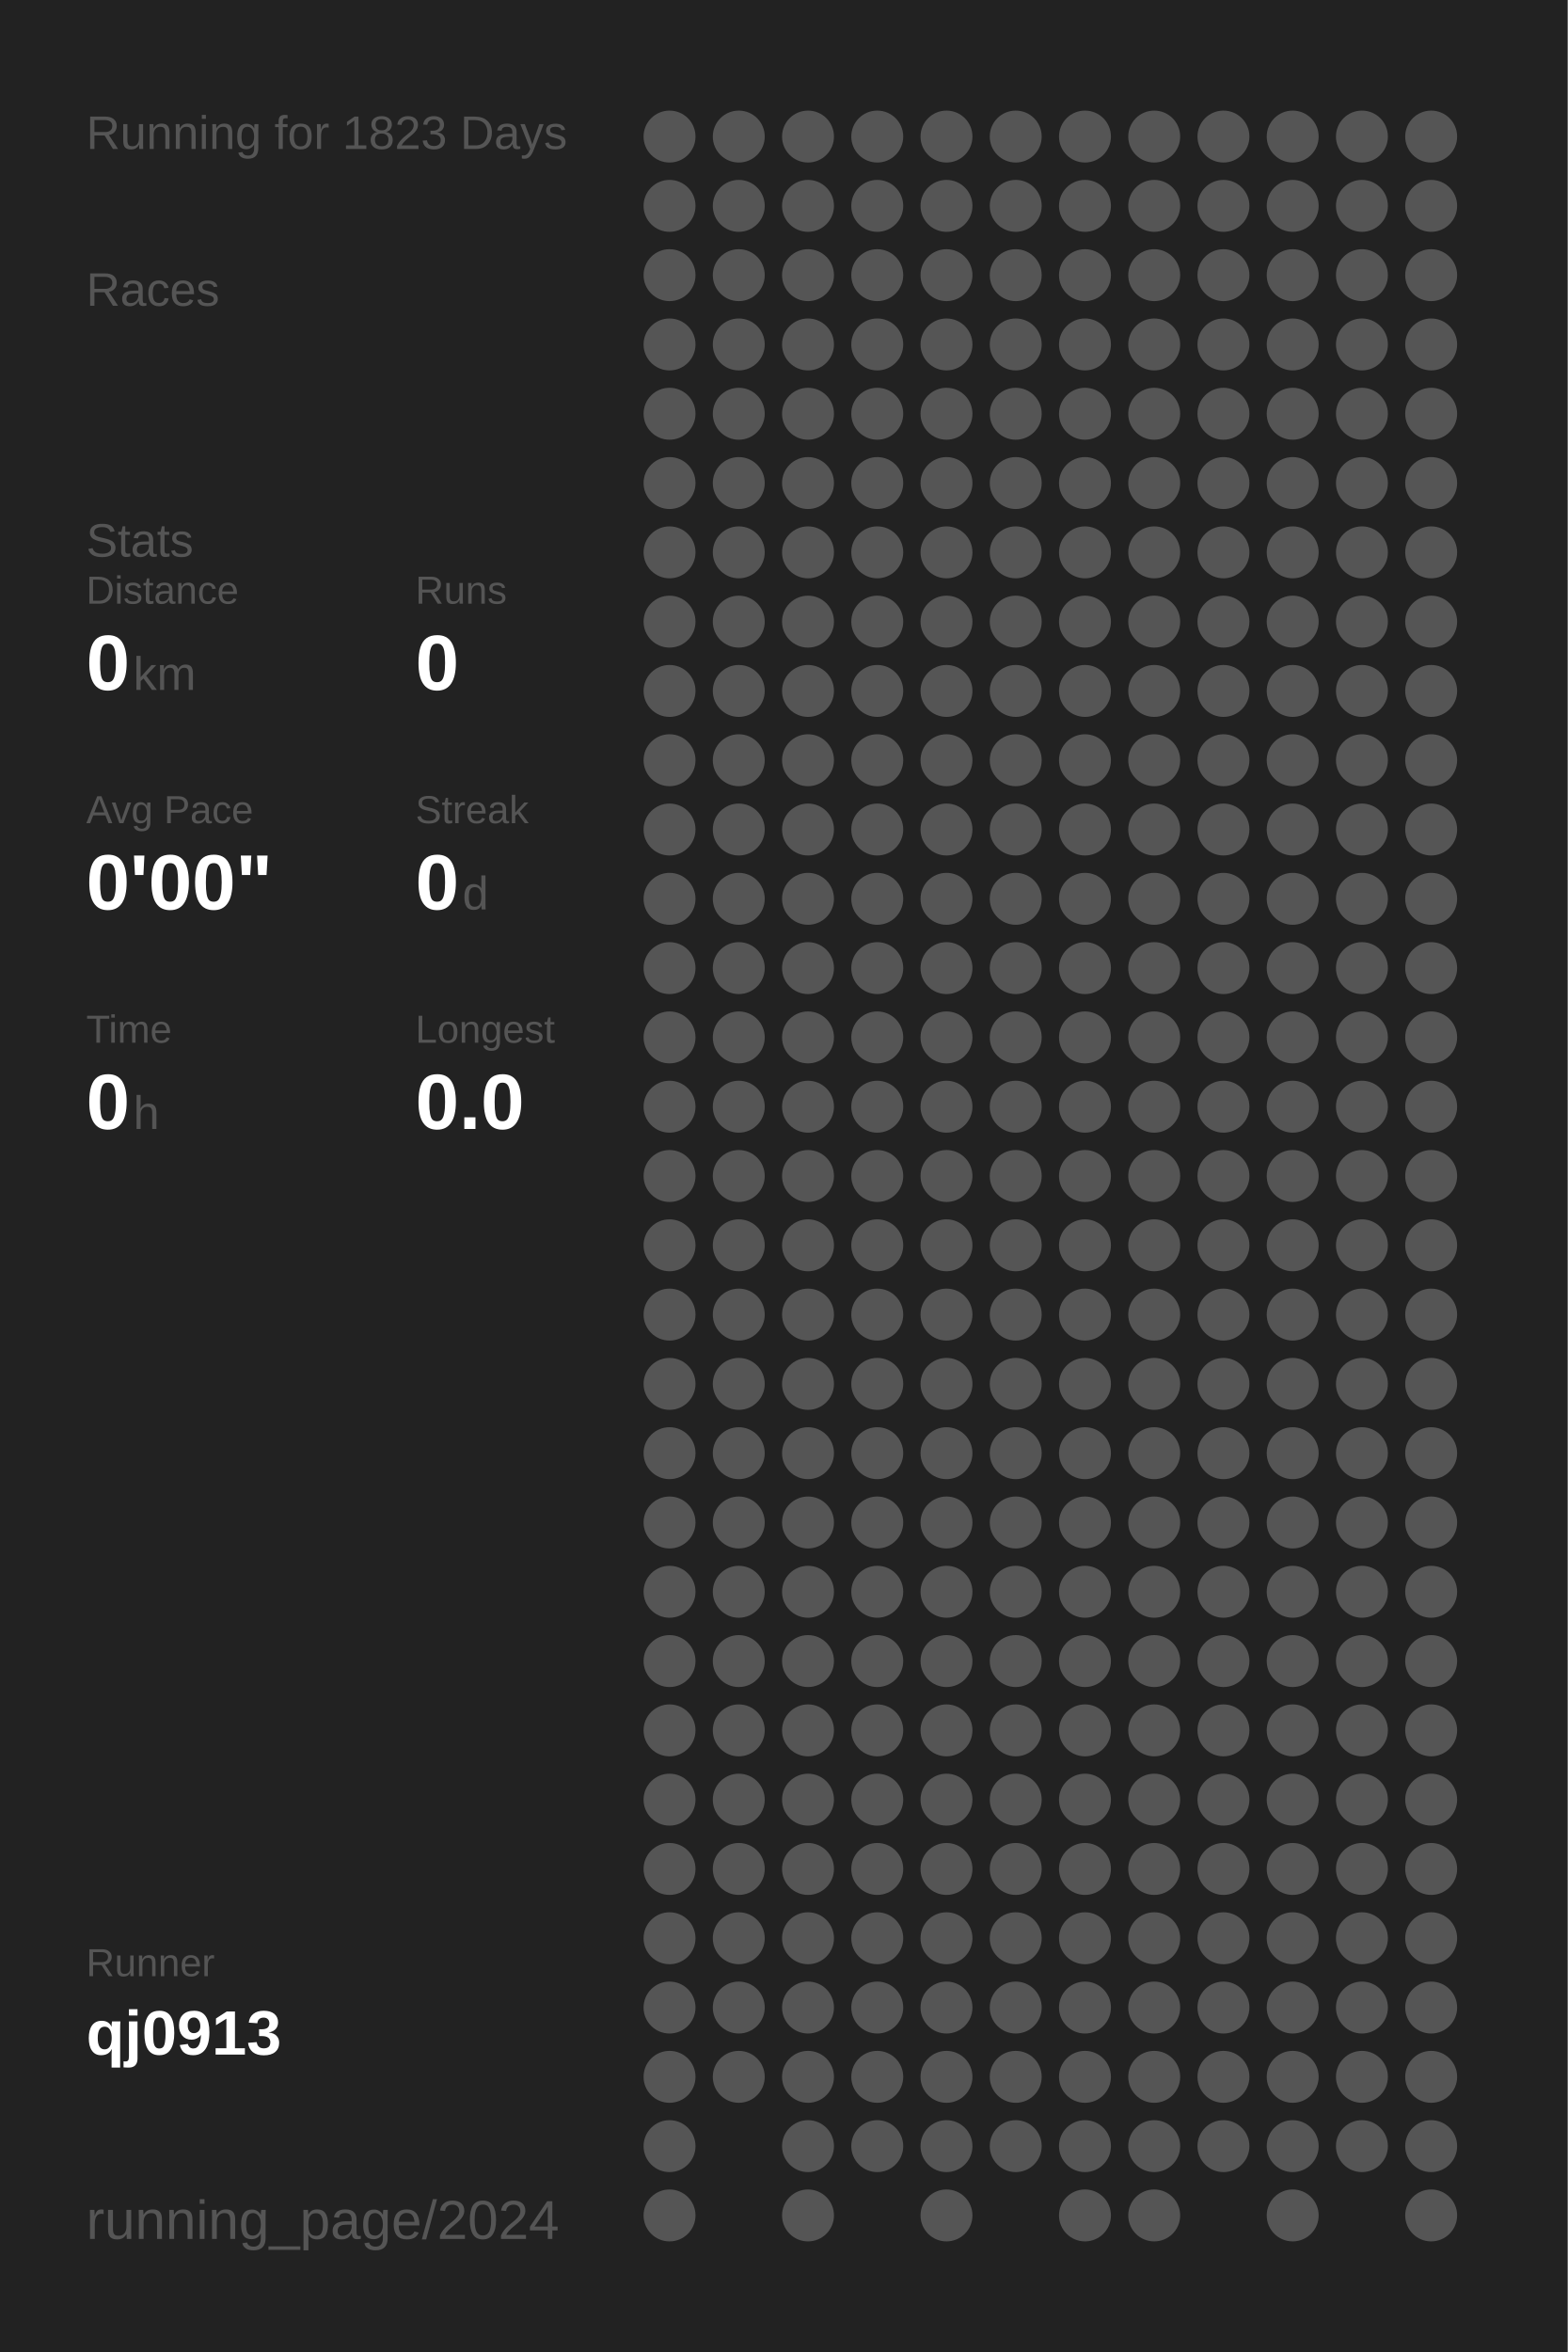
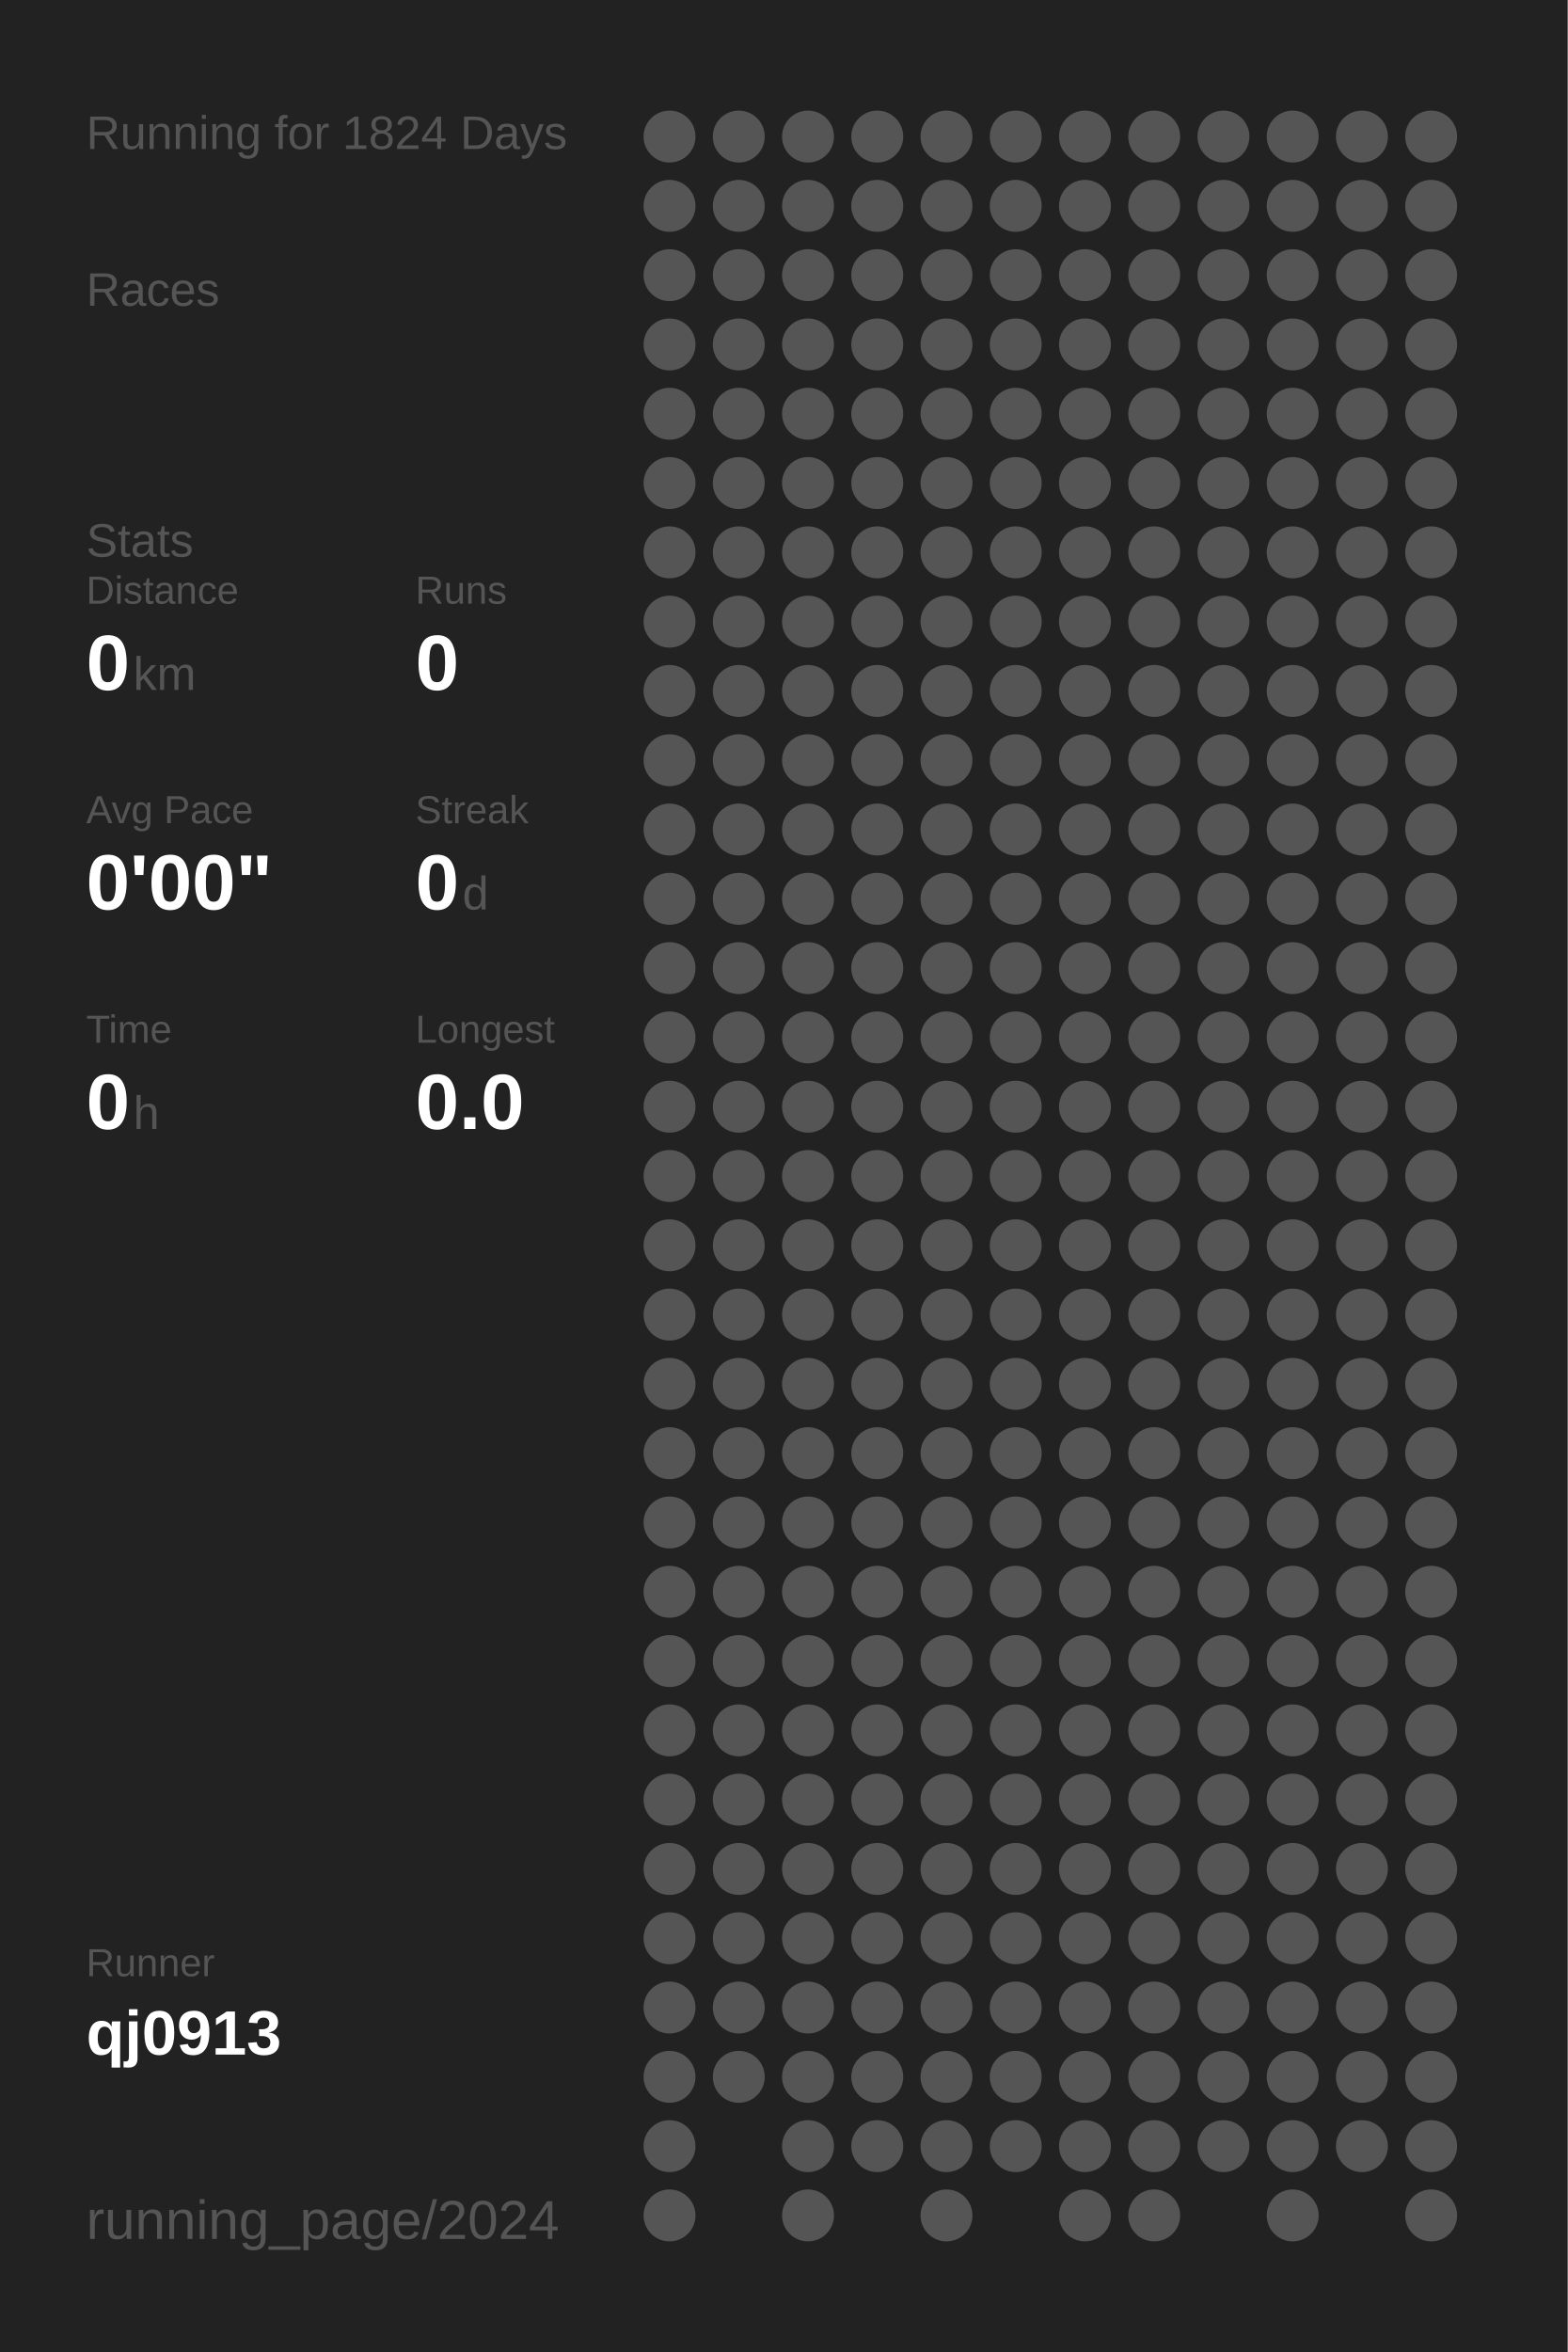
<svg xmlns="http://www.w3.org/2000/svg" baseProfile="full" height="300mm" version="1.1" viewBox="0,0,200,300" width="200mm">
  <defs />
  <rect fill="#222222" height="300" width="200" x="0" y="0" />
-   <text fill="#555555" style="font-size:6px; font-family:Arial;" x="11" y="19">Running for 1823 Days</text>
+   <text fill="#555555" style="font-size:6px; font-family:Arial;" x="11" y="19">Running for 1824 Days</text>
  <text fill="#555555" style="font-size:6px; font-family:Arial;" x="11" y="39">Races</text>
  <text fill="#555555" style="font-size:6px; font-family:Arial;" x="11" y="71">Stats</text>
  <text fill="#555555" style="font-size:5px; font-family:Arial;" x="11" y="77">Distance</text>
  <text fill="#FFFFFF" style="font-size:10px; font-family:Arial; font-weight:bold;" x="11" y="88">0</text>
  <text fill="#555555" style="font-size:6px; font-family:Arial;" x="17" y="88">km</text>
  <text fill="#555555" style="font-size:5px; font-family:Arial;" x="53" y="77">Runs</text>
  <text fill="#FFFFFF" style="font-size:10px; font-family:Arial; font-weight:bold;" x="53" y="88">0</text>
  <text fill="#555555" style="font-size:5px; font-family:Arial;" x="11" y="105">Avg Pace</text>
  <text fill="#FFFFFF" style="font-size:10px; font-family:Arial; font-weight:bold;" x="11" y="116">0'00"</text>
  <text fill="#555555" style="font-size:5px; font-family:Arial;" x="53" y="105">Streak</text>
  <text fill="#FFFFFF" style="font-size:10px; font-family:Arial; font-weight:bold;" x="53" y="116">0</text>
  <text fill="#555555" style="font-size:6px; font-family:Arial;" x="59" y="116">d</text>
  <text fill="#555555" style="font-size:5px; font-family:Arial;" x="11" y="133">Time</text>
  <text fill="#FFFFFF" style="font-size:10px; font-family:Arial; font-weight:bold;" x="11" y="144">0</text>
  <text fill="#555555" style="font-size:6px; font-family:Arial;" x="17" y="144">h</text>
  <text fill="#555555" style="font-size:5px; font-family:Arial;" x="53" y="133">Longest</text>
  <text fill="#FFFFFF" style="font-size:10px; font-family:Arial; font-weight:bold;" x="53" y="144">0.0</text>
  <text fill="#555555" style="font-size:5px; font-family:Arial;" x="11" y="252.065">Runner</text>
  <text fill="#FFFFFF" style="font-size:8px; font-family:Arial; font-weight:bold;" x="11" y="262.065">qj0913</text>
  <text fill="#555555" style="font-size:7px; font-family:Arial;" x="11" y="285.581">running_page/2024</text>
  <circle cx="85.417" cy="17.419" fill="#555555" r="3.312" />
  <circle cx="85.417" cy="26.258" fill="#555555" r="3.312" />
  <circle cx="85.417" cy="35.097" fill="#555555" r="3.312" />
  <circle cx="85.417" cy="43.935" fill="#555555" r="3.312" />
  <circle cx="85.417" cy="52.774" fill="#555555" r="3.312" />
  <circle cx="85.417" cy="61.613" fill="#555555" r="3.312" />
  <circle cx="85.417" cy="70.452" fill="#555555" r="3.312" />
  <circle cx="85.417" cy="79.29" fill="#555555" r="3.312" />
  <circle cx="85.417" cy="88.129" fill="#555555" r="3.312" />
  <circle cx="85.417" cy="96.968" fill="#555555" r="3.312" />
  <circle cx="85.417" cy="105.806" fill="#555555" r="3.312" />
  <circle cx="85.417" cy="114.645" fill="#555555" r="3.312" />
  <circle cx="85.417" cy="123.484" fill="#555555" r="3.312" />
  <circle cx="85.417" cy="132.323" fill="#555555" r="3.312" />
  <circle cx="85.417" cy="141.161" fill="#555555" r="3.312" />
  <circle cx="85.417" cy="150" fill="#555555" r="3.312" />
  <circle cx="85.417" cy="158.839" fill="#555555" r="3.312" />
  <circle cx="85.417" cy="167.677" fill="#555555" r="3.312" />
  <circle cx="85.417" cy="176.516" fill="#555555" r="3.312" />
  <circle cx="85.417" cy="185.355" fill="#555555" r="3.312" />
  <circle cx="85.417" cy="194.194" fill="#555555" r="3.312" />
  <circle cx="85.417" cy="203.032" fill="#555555" r="3.312" />
  <circle cx="85.417" cy="211.871" fill="#555555" r="3.312" />
  <circle cx="85.417" cy="220.71" fill="#555555" r="3.312" />
  <circle cx="85.417" cy="229.548" fill="#555555" r="3.312" />
  <circle cx="85.417" cy="238.387" fill="#555555" r="3.312" />
  <circle cx="85.417" cy="247.226" fill="#555555" r="3.312" />
  <circle cx="85.417" cy="256.065" fill="#555555" r="3.312" />
  <circle cx="85.417" cy="264.903" fill="#555555" r="3.312" />
  <circle cx="85.417" cy="273.742" fill="#555555" r="3.312" />
  <circle cx="85.417" cy="282.581" fill="#555555" r="3.312" />
  <circle cx="94.25" cy="17.419" fill="#555555" r="3.312" />
  <circle cx="94.25" cy="26.258" fill="#555555" r="3.312" />
  <circle cx="94.25" cy="35.097" fill="#555555" r="3.312" />
  <circle cx="94.25" cy="43.935" fill="#555555" r="3.312" />
  <circle cx="94.25" cy="52.774" fill="#555555" r="3.312" />
  <circle cx="94.25" cy="61.613" fill="#555555" r="3.312" />
  <circle cx="94.25" cy="70.452" fill="#555555" r="3.312" />
  <circle cx="94.25" cy="79.29" fill="#555555" r="3.312" />
  <circle cx="94.25" cy="88.129" fill="#555555" r="3.312" />
  <circle cx="94.25" cy="96.968" fill="#555555" r="3.312" />
  <circle cx="94.25" cy="105.806" fill="#555555" r="3.312" />
  <circle cx="94.25" cy="114.645" fill="#555555" r="3.312" />
  <circle cx="94.25" cy="123.484" fill="#555555" r="3.312" />
  <circle cx="94.25" cy="132.323" fill="#555555" r="3.312" />
  <circle cx="94.25" cy="141.161" fill="#555555" r="3.312" />
  <circle cx="94.25" cy="150" fill="#555555" r="3.312" />
  <circle cx="94.25" cy="158.839" fill="#555555" r="3.312" />
  <circle cx="94.25" cy="167.677" fill="#555555" r="3.312" />
  <circle cx="94.25" cy="176.516" fill="#555555" r="3.312" />
  <circle cx="94.25" cy="185.355" fill="#555555" r="3.312" />
  <circle cx="94.25" cy="194.194" fill="#555555" r="3.312" />
  <circle cx="94.25" cy="203.032" fill="#555555" r="3.312" />
  <circle cx="94.25" cy="211.871" fill="#555555" r="3.312" />
  <circle cx="94.25" cy="220.71" fill="#555555" r="3.312" />
  <circle cx="94.25" cy="229.548" fill="#555555" r="3.312" />
  <circle cx="94.25" cy="238.387" fill="#555555" r="3.312" />
  <circle cx="94.25" cy="247.226" fill="#555555" r="3.312" />
  <circle cx="94.25" cy="256.065" fill="#555555" r="3.312" />
  <circle cx="94.25" cy="264.903" fill="#555555" r="3.312" />
  <circle cx="103.083" cy="17.419" fill="#555555" r="3.312" />
  <circle cx="103.083" cy="26.258" fill="#555555" r="3.312" />
  <circle cx="103.083" cy="35.097" fill="#555555" r="3.312" />
  <circle cx="103.083" cy="43.935" fill="#555555" r="3.312" />
  <circle cx="103.083" cy="52.774" fill="#555555" r="3.312" />
  <circle cx="103.083" cy="61.613" fill="#555555" r="3.312" />
  <circle cx="103.083" cy="70.452" fill="#555555" r="3.312" />
  <circle cx="103.083" cy="79.29" fill="#555555" r="3.312" />
  <circle cx="103.083" cy="88.129" fill="#555555" r="3.312" />
  <circle cx="103.083" cy="96.968" fill="#555555" r="3.312" />
  <circle cx="103.083" cy="105.806" fill="#555555" r="3.312" />
  <circle cx="103.083" cy="114.645" fill="#555555" r="3.312" />
  <circle cx="103.083" cy="123.484" fill="#555555" r="3.312" />
  <circle cx="103.083" cy="132.323" fill="#555555" r="3.312" />
  <circle cx="103.083" cy="141.161" fill="#555555" r="3.312" />
  <circle cx="103.083" cy="150" fill="#555555" r="3.312" />
  <circle cx="103.083" cy="158.839" fill="#555555" r="3.312" />
  <circle cx="103.083" cy="167.677" fill="#555555" r="3.312" />
  <circle cx="103.083" cy="176.516" fill="#555555" r="3.312" />
  <circle cx="103.083" cy="185.355" fill="#555555" r="3.312" />
  <circle cx="103.083" cy="194.194" fill="#555555" r="3.312" />
  <circle cx="103.083" cy="203.032" fill="#555555" r="3.312" />
  <circle cx="103.083" cy="211.871" fill="#555555" r="3.312" />
  <circle cx="103.083" cy="220.71" fill="#555555" r="3.312" />
  <circle cx="103.083" cy="229.548" fill="#555555" r="3.312" />
  <circle cx="103.083" cy="238.387" fill="#555555" r="3.312" />
  <circle cx="103.083" cy="247.226" fill="#555555" r="3.312" />
  <circle cx="103.083" cy="256.065" fill="#555555" r="3.312" />
  <circle cx="103.083" cy="264.903" fill="#555555" r="3.312" />
  <circle cx="103.083" cy="273.742" fill="#555555" r="3.312" />
  <circle cx="103.083" cy="282.581" fill="#555555" r="3.312" />
  <circle cx="111.917" cy="17.419" fill="#555555" r="3.312" />
  <circle cx="111.917" cy="26.258" fill="#555555" r="3.312" />
  <circle cx="111.917" cy="35.097" fill="#555555" r="3.312" />
  <circle cx="111.917" cy="43.935" fill="#555555" r="3.312" />
  <circle cx="111.917" cy="52.774" fill="#555555" r="3.312" />
  <circle cx="111.917" cy="61.613" fill="#555555" r="3.312" />
  <circle cx="111.917" cy="70.452" fill="#555555" r="3.312" />
  <circle cx="111.917" cy="79.29" fill="#555555" r="3.312" />
  <circle cx="111.917" cy="88.129" fill="#555555" r="3.312" />
  <circle cx="111.917" cy="96.968" fill="#555555" r="3.312" />
  <circle cx="111.917" cy="105.806" fill="#555555" r="3.312" />
  <circle cx="111.917" cy="114.645" fill="#555555" r="3.312" />
  <circle cx="111.917" cy="123.484" fill="#555555" r="3.312" />
  <circle cx="111.917" cy="132.323" fill="#555555" r="3.312" />
  <circle cx="111.917" cy="141.161" fill="#555555" r="3.312" />
  <circle cx="111.917" cy="150" fill="#555555" r="3.312" />
  <circle cx="111.917" cy="158.839" fill="#555555" r="3.312" />
  <circle cx="111.917" cy="167.677" fill="#555555" r="3.312" />
  <circle cx="111.917" cy="176.516" fill="#555555" r="3.312" />
  <circle cx="111.917" cy="185.355" fill="#555555" r="3.312" />
  <circle cx="111.917" cy="194.194" fill="#555555" r="3.312" />
  <circle cx="111.917" cy="203.032" fill="#555555" r="3.312" />
  <circle cx="111.917" cy="211.871" fill="#555555" r="3.312" />
  <circle cx="111.917" cy="220.71" fill="#555555" r="3.312" />
  <circle cx="111.917" cy="229.548" fill="#555555" r="3.312" />
  <circle cx="111.917" cy="238.387" fill="#555555" r="3.312" />
  <circle cx="111.917" cy="247.226" fill="#555555" r="3.312" />
  <circle cx="111.917" cy="256.065" fill="#555555" r="3.312" />
  <circle cx="111.917" cy="264.903" fill="#555555" r="3.312" />
  <circle cx="111.917" cy="273.742" fill="#555555" r="3.312" />
  <circle cx="120.75" cy="17.419" fill="#555555" r="3.312" />
  <circle cx="120.75" cy="26.258" fill="#555555" r="3.312" />
  <circle cx="120.75" cy="35.097" fill="#555555" r="3.312" />
  <circle cx="120.75" cy="43.935" fill="#555555" r="3.312" />
  <circle cx="120.75" cy="52.774" fill="#555555" r="3.312" />
  <circle cx="120.75" cy="61.613" fill="#555555" r="3.312" />
  <circle cx="120.75" cy="70.452" fill="#555555" r="3.312" />
  <circle cx="120.75" cy="79.29" fill="#555555" r="3.312" />
  <circle cx="120.75" cy="88.129" fill="#555555" r="3.312" />
  <circle cx="120.75" cy="96.968" fill="#555555" r="3.312" />
  <circle cx="120.75" cy="105.806" fill="#555555" r="3.312" />
  <circle cx="120.75" cy="114.645" fill="#555555" r="3.312" />
  <circle cx="120.75" cy="123.484" fill="#555555" r="3.312" />
  <circle cx="120.75" cy="132.323" fill="#555555" r="3.312" />
  <circle cx="120.75" cy="141.161" fill="#555555" r="3.312" />
  <circle cx="120.75" cy="150" fill="#555555" r="3.312" />
  <circle cx="120.75" cy="158.839" fill="#555555" r="3.312" />
  <circle cx="120.75" cy="167.677" fill="#555555" r="3.312" />
  <circle cx="120.75" cy="176.516" fill="#555555" r="3.312" />
  <circle cx="120.75" cy="185.355" fill="#555555" r="3.312" />
  <circle cx="120.75" cy="194.194" fill="#555555" r="3.312" />
  <circle cx="120.75" cy="203.032" fill="#555555" r="3.312" />
  <circle cx="120.75" cy="211.871" fill="#555555" r="3.312" />
  <circle cx="120.75" cy="220.71" fill="#555555" r="3.312" />
  <circle cx="120.75" cy="229.548" fill="#555555" r="3.312" />
  <circle cx="120.75" cy="238.387" fill="#555555" r="3.312" />
  <circle cx="120.75" cy="247.226" fill="#555555" r="3.312" />
  <circle cx="120.75" cy="256.065" fill="#555555" r="3.312" />
  <circle cx="120.75" cy="264.903" fill="#555555" r="3.312" />
  <circle cx="120.75" cy="273.742" fill="#555555" r="3.312" />
  <circle cx="120.75" cy="282.581" fill="#555555" r="3.312" />
  <circle cx="129.583" cy="17.419" fill="#555555" r="3.312" />
  <circle cx="129.583" cy="26.258" fill="#555555" r="3.312" />
  <circle cx="129.583" cy="35.097" fill="#555555" r="3.312" />
  <circle cx="129.583" cy="43.935" fill="#555555" r="3.312" />
  <circle cx="129.583" cy="52.774" fill="#555555" r="3.312" />
  <circle cx="129.583" cy="61.613" fill="#555555" r="3.312" />
  <circle cx="129.583" cy="70.452" fill="#555555" r="3.312" />
  <circle cx="129.583" cy="79.29" fill="#555555" r="3.312" />
  <circle cx="129.583" cy="88.129" fill="#555555" r="3.312" />
  <circle cx="129.583" cy="96.968" fill="#555555" r="3.312" />
  <circle cx="129.583" cy="105.806" fill="#555555" r="3.312" />
  <circle cx="129.583" cy="114.645" fill="#555555" r="3.312" />
  <circle cx="129.583" cy="123.484" fill="#555555" r="3.312" />
  <circle cx="129.583" cy="132.323" fill="#555555" r="3.312" />
  <circle cx="129.583" cy="141.161" fill="#555555" r="3.312" />
  <circle cx="129.583" cy="150" fill="#555555" r="3.312" />
  <circle cx="129.583" cy="158.839" fill="#555555" r="3.312" />
  <circle cx="129.583" cy="167.677" fill="#555555" r="3.312" />
  <circle cx="129.583" cy="176.516" fill="#555555" r="3.312" />
  <circle cx="129.583" cy="185.355" fill="#555555" r="3.312" />
  <circle cx="129.583" cy="194.194" fill="#555555" r="3.312" />
  <circle cx="129.583" cy="203.032" fill="#555555" r="3.312" />
  <circle cx="129.583" cy="211.871" fill="#555555" r="3.312" />
  <circle cx="129.583" cy="220.71" fill="#555555" r="3.312" />
  <circle cx="129.583" cy="229.548" fill="#555555" r="3.312" />
  <circle cx="129.583" cy="238.387" fill="#555555" r="3.312" />
  <circle cx="129.583" cy="247.226" fill="#555555" r="3.312" />
  <circle cx="129.583" cy="256.065" fill="#555555" r="3.312" />
  <circle cx="129.583" cy="264.903" fill="#555555" r="3.312" />
  <circle cx="129.583" cy="273.742" fill="#555555" r="3.312" />
  <circle cx="138.417" cy="17.419" fill="#555555" r="3.312" />
  <circle cx="138.417" cy="26.258" fill="#555555" r="3.312" />
  <circle cx="138.417" cy="35.097" fill="#555555" r="3.312" />
  <circle cx="138.417" cy="43.935" fill="#555555" r="3.312" />
  <circle cx="138.417" cy="52.774" fill="#555555" r="3.312" />
  <circle cx="138.417" cy="61.613" fill="#555555" r="3.312" />
  <circle cx="138.417" cy="70.452" fill="#555555" r="3.312" />
  <circle cx="138.417" cy="79.29" fill="#555555" r="3.312" />
  <circle cx="138.417" cy="88.129" fill="#555555" r="3.312" />
  <circle cx="138.417" cy="96.968" fill="#555555" r="3.312" />
  <circle cx="138.417" cy="105.806" fill="#555555" r="3.312" />
  <circle cx="138.417" cy="114.645" fill="#555555" r="3.312" />
  <circle cx="138.417" cy="123.484" fill="#555555" r="3.312" />
  <circle cx="138.417" cy="132.323" fill="#555555" r="3.312" />
  <circle cx="138.417" cy="141.161" fill="#555555" r="3.312" />
  <circle cx="138.417" cy="150" fill="#555555" r="3.312" />
  <circle cx="138.417" cy="158.839" fill="#555555" r="3.312" />
  <circle cx="138.417" cy="167.677" fill="#555555" r="3.312" />
  <circle cx="138.417" cy="176.516" fill="#555555" r="3.312" />
  <circle cx="138.417" cy="185.355" fill="#555555" r="3.312" />
  <circle cx="138.417" cy="194.194" fill="#555555" r="3.312" />
  <circle cx="138.417" cy="203.032" fill="#555555" r="3.312" />
  <circle cx="138.417" cy="211.871" fill="#555555" r="3.312" />
  <circle cx="138.417" cy="220.71" fill="#555555" r="3.312" />
  <circle cx="138.417" cy="229.548" fill="#555555" r="3.312" />
  <circle cx="138.417" cy="238.387" fill="#555555" r="3.312" />
  <circle cx="138.417" cy="247.226" fill="#555555" r="3.312" />
  <circle cx="138.417" cy="256.065" fill="#555555" r="3.312" />
  <circle cx="138.417" cy="264.903" fill="#555555" r="3.312" />
  <circle cx="138.417" cy="273.742" fill="#555555" r="3.312" />
  <circle cx="138.417" cy="282.581" fill="#555555" r="3.312" />
  <circle cx="147.25" cy="17.419" fill="#555555" r="3.312" />
  <circle cx="147.25" cy="26.258" fill="#555555" r="3.312" />
  <circle cx="147.25" cy="35.097" fill="#555555" r="3.312" />
  <circle cx="147.25" cy="43.935" fill="#555555" r="3.312" />
  <circle cx="147.25" cy="52.774" fill="#555555" r="3.312" />
  <circle cx="147.25" cy="61.613" fill="#555555" r="3.312" />
  <circle cx="147.25" cy="70.452" fill="#555555" r="3.312" />
  <circle cx="147.25" cy="79.29" fill="#555555" r="3.312" />
  <circle cx="147.25" cy="88.129" fill="#555555" r="3.312" />
  <circle cx="147.25" cy="96.968" fill="#555555" r="3.312" />
  <circle cx="147.25" cy="105.806" fill="#555555" r="3.312" />
  <circle cx="147.25" cy="114.645" fill="#555555" r="3.312" />
  <circle cx="147.25" cy="123.484" fill="#555555" r="3.312" />
  <circle cx="147.25" cy="132.323" fill="#555555" r="3.312" />
  <circle cx="147.25" cy="141.161" fill="#555555" r="3.312" />
  <circle cx="147.25" cy="150" fill="#555555" r="3.312" />
  <circle cx="147.25" cy="158.839" fill="#555555" r="3.312" />
  <circle cx="147.25" cy="167.677" fill="#555555" r="3.312" />
  <circle cx="147.25" cy="176.516" fill="#555555" r="3.312" />
  <circle cx="147.25" cy="185.355" fill="#555555" r="3.312" />
  <circle cx="147.25" cy="194.194" fill="#555555" r="3.312" />
  <circle cx="147.25" cy="203.032" fill="#555555" r="3.312" />
  <circle cx="147.25" cy="211.871" fill="#555555" r="3.312" />
  <circle cx="147.25" cy="220.71" fill="#555555" r="3.312" />
  <circle cx="147.25" cy="229.548" fill="#555555" r="3.312" />
  <circle cx="147.25" cy="238.387" fill="#555555" r="3.312" />
  <circle cx="147.25" cy="247.226" fill="#555555" r="3.312" />
  <circle cx="147.25" cy="256.065" fill="#555555" r="3.312" />
  <circle cx="147.25" cy="264.903" fill="#555555" r="3.312" />
  <circle cx="147.25" cy="273.742" fill="#555555" r="3.312" />
  <circle cx="147.25" cy="282.581" fill="#555555" r="3.312" />
  <circle cx="156.083" cy="17.419" fill="#555555" r="3.312" />
  <circle cx="156.083" cy="26.258" fill="#555555" r="3.312" />
  <circle cx="156.083" cy="35.097" fill="#555555" r="3.312" />
  <circle cx="156.083" cy="43.935" fill="#555555" r="3.312" />
  <circle cx="156.083" cy="52.774" fill="#555555" r="3.312" />
  <circle cx="156.083" cy="61.613" fill="#555555" r="3.312" />
  <circle cx="156.083" cy="70.452" fill="#555555" r="3.312" />
  <circle cx="156.083" cy="79.29" fill="#555555" r="3.312" />
  <circle cx="156.083" cy="88.129" fill="#555555" r="3.312" />
  <circle cx="156.083" cy="96.968" fill="#555555" r="3.312" />
  <circle cx="156.083" cy="105.806" fill="#555555" r="3.312" />
  <circle cx="156.083" cy="114.645" fill="#555555" r="3.312" />
  <circle cx="156.083" cy="123.484" fill="#555555" r="3.312" />
  <circle cx="156.083" cy="132.323" fill="#555555" r="3.312" />
  <circle cx="156.083" cy="141.161" fill="#555555" r="3.312" />
  <circle cx="156.083" cy="150" fill="#555555" r="3.312" />
  <circle cx="156.083" cy="158.839" fill="#555555" r="3.312" />
  <circle cx="156.083" cy="167.677" fill="#555555" r="3.312" />
  <circle cx="156.083" cy="176.516" fill="#555555" r="3.312" />
  <circle cx="156.083" cy="185.355" fill="#555555" r="3.312" />
  <circle cx="156.083" cy="194.194" fill="#555555" r="3.312" />
  <circle cx="156.083" cy="203.032" fill="#555555" r="3.312" />
  <circle cx="156.083" cy="211.871" fill="#555555" r="3.312" />
  <circle cx="156.083" cy="220.71" fill="#555555" r="3.312" />
  <circle cx="156.083" cy="229.548" fill="#555555" r="3.312" />
  <circle cx="156.083" cy="238.387" fill="#555555" r="3.312" />
  <circle cx="156.083" cy="247.226" fill="#555555" r="3.312" />
  <circle cx="156.083" cy="256.065" fill="#555555" r="3.312" />
  <circle cx="156.083" cy="264.903" fill="#555555" r="3.312" />
  <circle cx="156.083" cy="273.742" fill="#555555" r="3.312" />
  <circle cx="164.917" cy="17.419" fill="#555555" r="3.312" />
  <circle cx="164.917" cy="26.258" fill="#555555" r="3.312" />
  <circle cx="164.917" cy="35.097" fill="#555555" r="3.312" />
  <circle cx="164.917" cy="43.935" fill="#555555" r="3.312" />
  <circle cx="164.917" cy="52.774" fill="#555555" r="3.312" />
  <circle cx="164.917" cy="61.613" fill="#555555" r="3.312" />
  <circle cx="164.917" cy="70.452" fill="#555555" r="3.312" />
  <circle cx="164.917" cy="79.29" fill="#555555" r="3.312" />
  <circle cx="164.917" cy="88.129" fill="#555555" r="3.312" />
  <circle cx="164.917" cy="96.968" fill="#555555" r="3.312" />
  <circle cx="164.917" cy="105.806" fill="#555555" r="3.312" />
  <circle cx="164.917" cy="114.645" fill="#555555" r="3.312" />
  <circle cx="164.917" cy="123.484" fill="#555555" r="3.312" />
  <circle cx="164.917" cy="132.323" fill="#555555" r="3.312" />
  <circle cx="164.917" cy="141.161" fill="#555555" r="3.312" />
  <circle cx="164.917" cy="150" fill="#555555" r="3.312" />
  <circle cx="164.917" cy="158.839" fill="#555555" r="3.312" />
  <circle cx="164.917" cy="167.677" fill="#555555" r="3.312" />
  <circle cx="164.917" cy="176.516" fill="#555555" r="3.312" />
  <circle cx="164.917" cy="185.355" fill="#555555" r="3.312" />
  <circle cx="164.917" cy="194.194" fill="#555555" r="3.312" />
  <circle cx="164.917" cy="203.032" fill="#555555" r="3.312" />
  <circle cx="164.917" cy="211.871" fill="#555555" r="3.312" />
  <circle cx="164.917" cy="220.71" fill="#555555" r="3.312" />
  <circle cx="164.917" cy="229.548" fill="#555555" r="3.312" />
  <circle cx="164.917" cy="238.387" fill="#555555" r="3.312" />
  <circle cx="164.917" cy="247.226" fill="#555555" r="3.312" />
  <circle cx="164.917" cy="256.065" fill="#555555" r="3.312" />
  <circle cx="164.917" cy="264.903" fill="#555555" r="3.312" />
  <circle cx="164.917" cy="273.742" fill="#555555" r="3.312" />
  <circle cx="164.917" cy="282.581" fill="#555555" r="3.312" />
  <circle cx="173.75" cy="17.419" fill="#555555" r="3.312" />
  <circle cx="173.75" cy="26.258" fill="#555555" r="3.312" />
  <circle cx="173.75" cy="35.097" fill="#555555" r="3.312" />
  <circle cx="173.75" cy="43.935" fill="#555555" r="3.312" />
  <circle cx="173.75" cy="52.774" fill="#555555" r="3.312" />
  <circle cx="173.75" cy="61.613" fill="#555555" r="3.312" />
  <circle cx="173.75" cy="70.452" fill="#555555" r="3.312" />
  <circle cx="173.75" cy="79.29" fill="#555555" r="3.312" />
  <circle cx="173.75" cy="88.129" fill="#555555" r="3.312" />
  <circle cx="173.75" cy="96.968" fill="#555555" r="3.312" />
  <circle cx="173.75" cy="105.806" fill="#555555" r="3.312" />
  <circle cx="173.75" cy="114.645" fill="#555555" r="3.312" />
  <circle cx="173.75" cy="123.484" fill="#555555" r="3.312" />
  <circle cx="173.75" cy="132.323" fill="#555555" r="3.312" />
  <circle cx="173.75" cy="141.161" fill="#555555" r="3.312" />
  <circle cx="173.75" cy="150" fill="#555555" r="3.312" />
  <circle cx="173.75" cy="158.839" fill="#555555" r="3.312" />
  <circle cx="173.75" cy="167.677" fill="#555555" r="3.312" />
  <circle cx="173.75" cy="176.516" fill="#555555" r="3.312" />
  <circle cx="173.75" cy="185.355" fill="#555555" r="3.312" />
  <circle cx="173.75" cy="194.194" fill="#555555" r="3.312" />
  <circle cx="173.75" cy="203.032" fill="#555555" r="3.312" />
  <circle cx="173.75" cy="211.871" fill="#555555" r="3.312" />
  <circle cx="173.75" cy="220.71" fill="#555555" r="3.312" />
  <circle cx="173.75" cy="229.548" fill="#555555" r="3.312" />
  <circle cx="173.75" cy="238.387" fill="#555555" r="3.312" />
  <circle cx="173.75" cy="247.226" fill="#555555" r="3.312" />
  <circle cx="173.75" cy="256.065" fill="#555555" r="3.312" />
  <circle cx="173.75" cy="264.903" fill="#555555" r="3.312" />
  <circle cx="173.75" cy="273.742" fill="#555555" r="3.312" />
  <circle cx="182.583" cy="17.419" fill="#555555" r="3.312" />
  <circle cx="182.583" cy="26.258" fill="#555555" r="3.312" />
  <circle cx="182.583" cy="35.097" fill="#555555" r="3.312" />
  <circle cx="182.583" cy="43.935" fill="#555555" r="3.312" />
  <circle cx="182.583" cy="52.774" fill="#555555" r="3.312" />
  <circle cx="182.583" cy="61.613" fill="#555555" r="3.312" />
  <circle cx="182.583" cy="70.452" fill="#555555" r="3.312" />
  <circle cx="182.583" cy="79.29" fill="#555555" r="3.312" />
  <circle cx="182.583" cy="88.129" fill="#555555" r="3.312" />
  <circle cx="182.583" cy="96.968" fill="#555555" r="3.312" />
  <circle cx="182.583" cy="105.806" fill="#555555" r="3.312" />
  <circle cx="182.583" cy="114.645" fill="#555555" r="3.312" />
  <circle cx="182.583" cy="123.484" fill="#555555" r="3.312" />
  <circle cx="182.583" cy="132.323" fill="#555555" r="3.312" />
  <circle cx="182.583" cy="141.161" fill="#555555" r="3.312" />
  <circle cx="182.583" cy="150" fill="#555555" r="3.312" />
  <circle cx="182.583" cy="158.839" fill="#555555" r="3.312" />
  <circle cx="182.583" cy="167.677" fill="#555555" r="3.312" />
  <circle cx="182.583" cy="176.516" fill="#555555" r="3.312" />
  <circle cx="182.583" cy="185.355" fill="#555555" r="3.312" />
  <circle cx="182.583" cy="194.194" fill="#555555" r="3.312" />
  <circle cx="182.583" cy="203.032" fill="#555555" r="3.312" />
  <circle cx="182.583" cy="211.871" fill="#555555" r="3.312" />
  <circle cx="182.583" cy="220.71" fill="#555555" r="3.312" />
  <circle cx="182.583" cy="229.548" fill="#555555" r="3.312" />
  <circle cx="182.583" cy="238.387" fill="#555555" r="3.312" />
  <circle cx="182.583" cy="247.226" fill="#555555" r="3.312" />
  <circle cx="182.583" cy="256.065" fill="#555555" r="3.312" />
  <circle cx="182.583" cy="264.903" fill="#555555" r="3.312" />
  <circle cx="182.583" cy="273.742" fill="#555555" r="3.312" />
  <circle cx="182.583" cy="282.581" fill="#555555" r="3.312" />
</svg>
